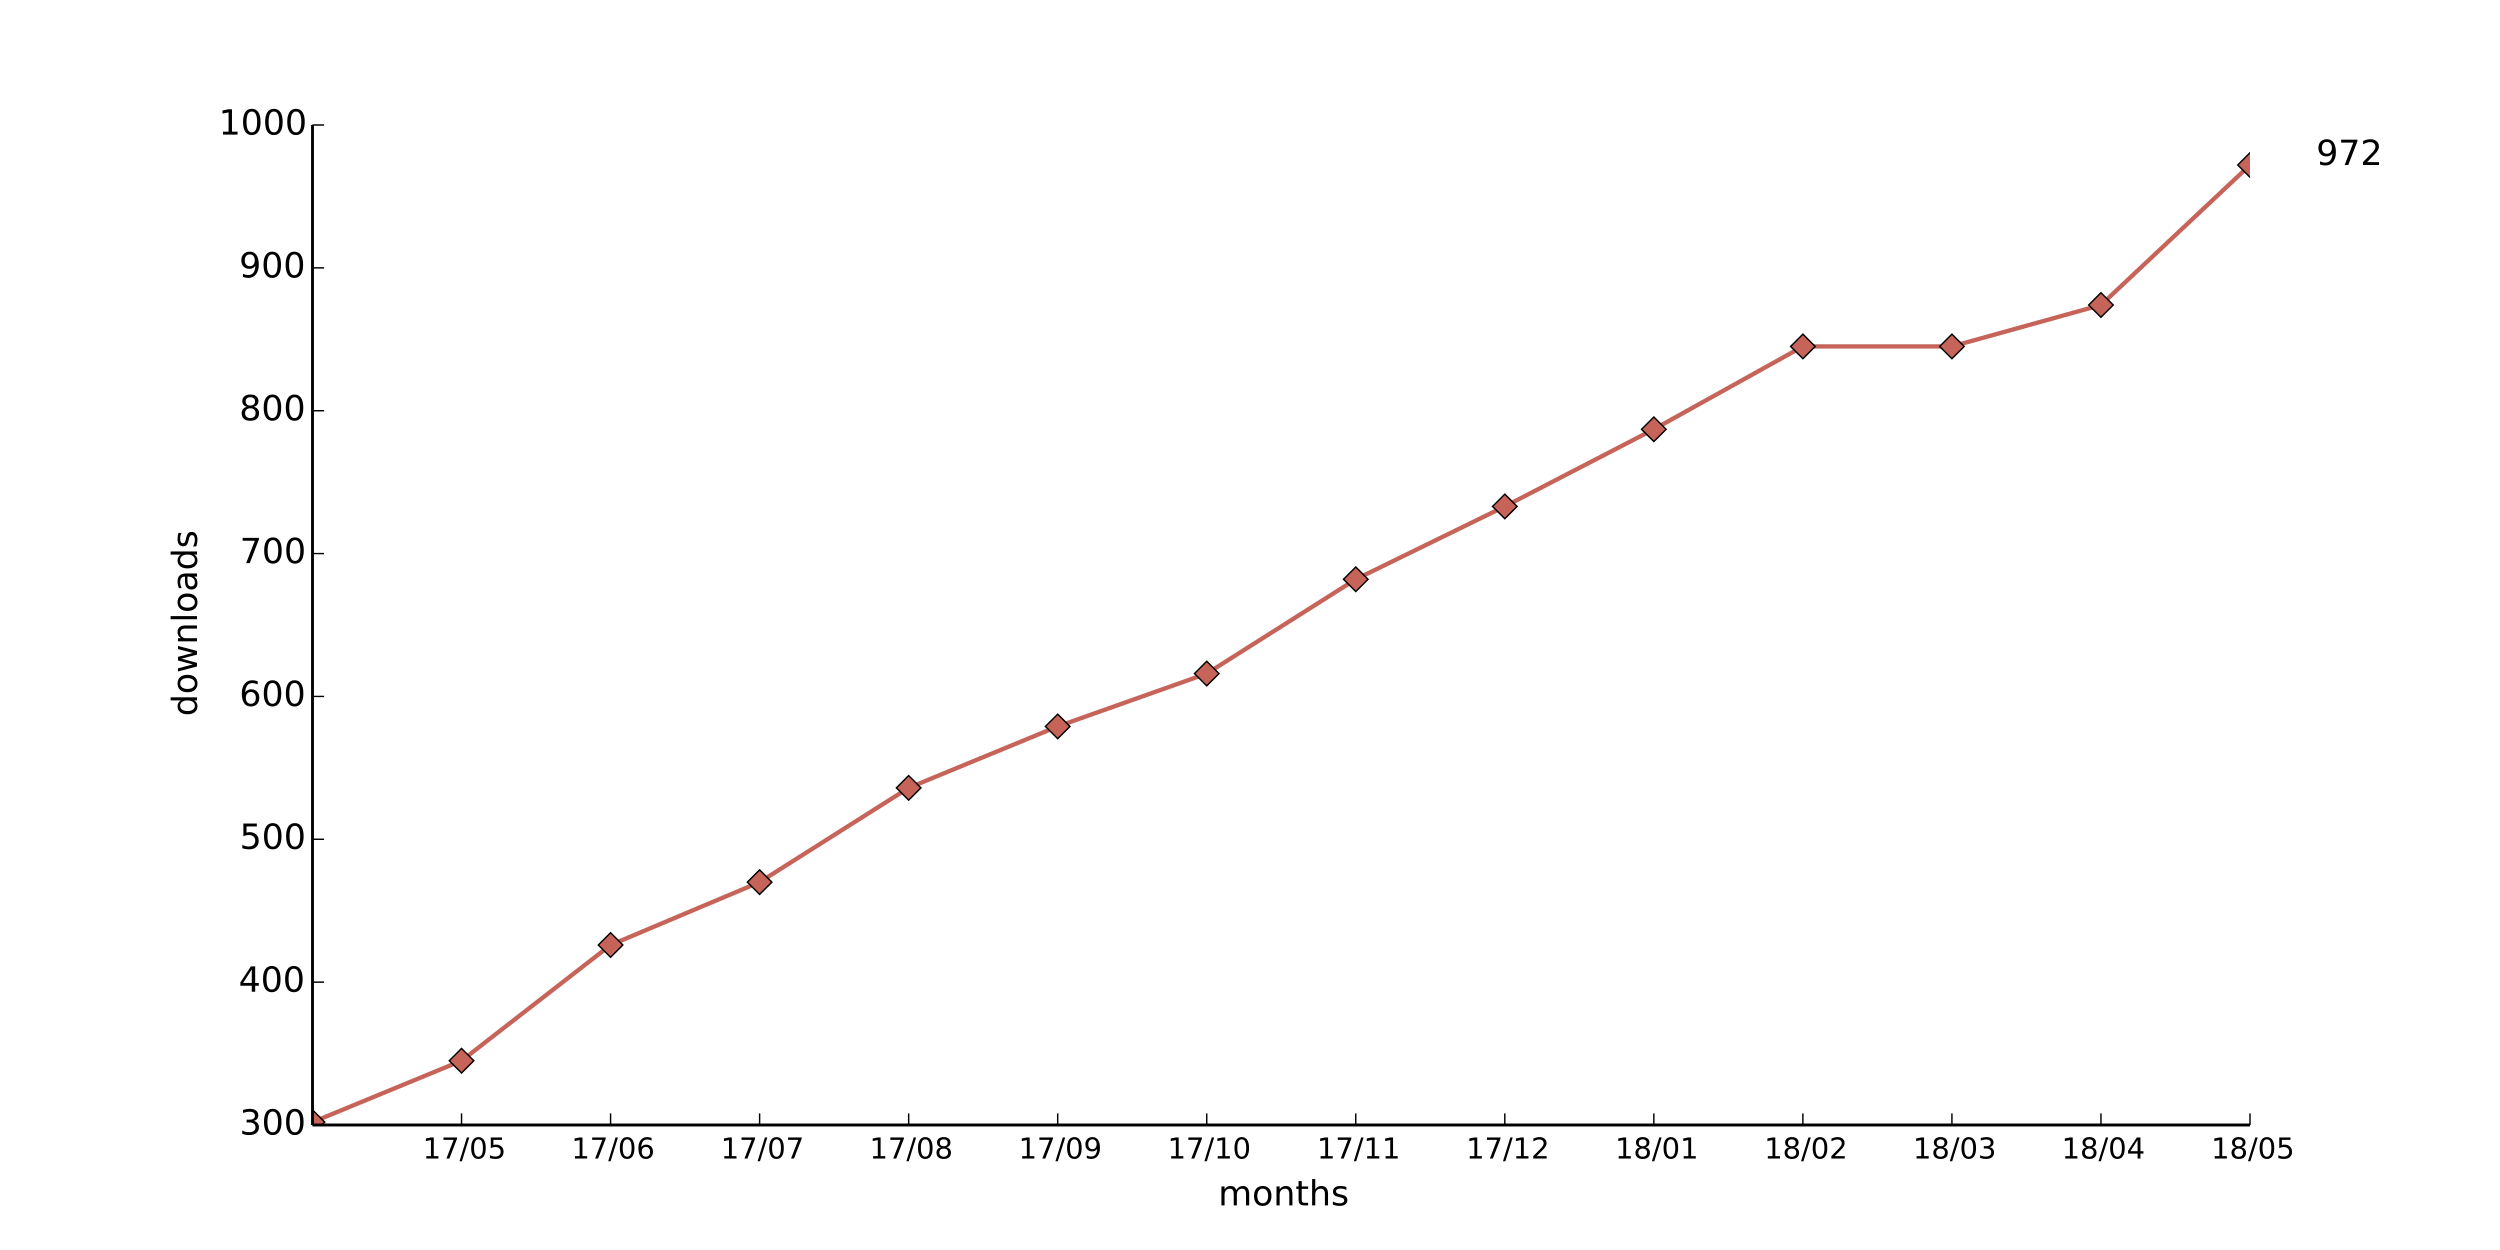
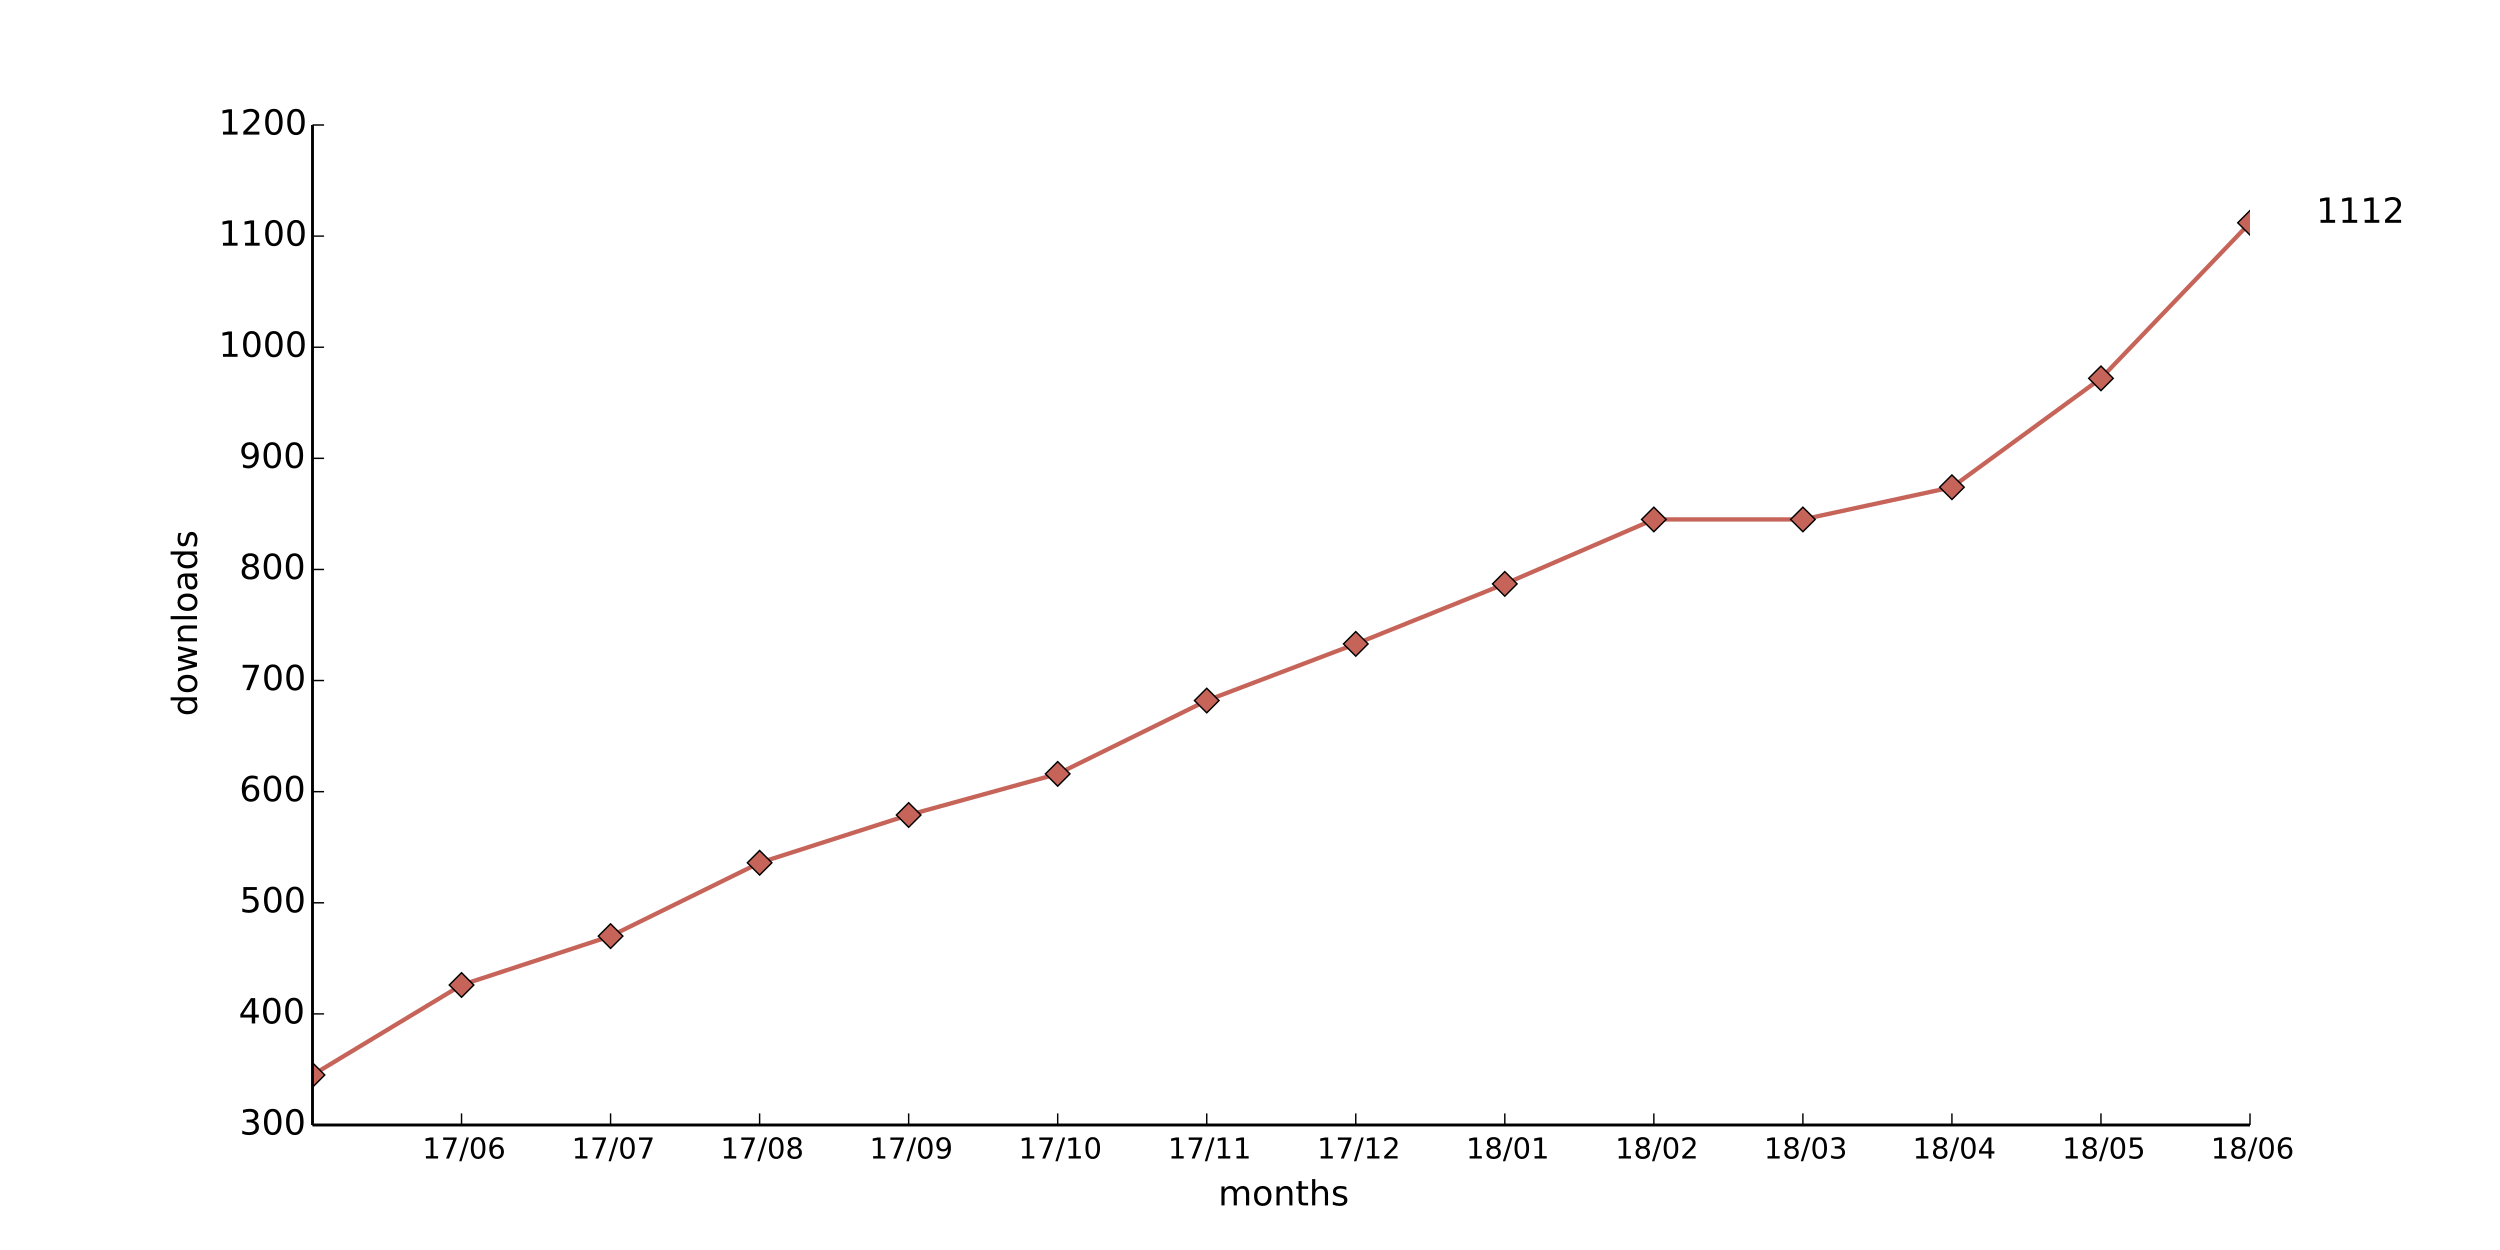
<svg xmlns="http://www.w3.org/2000/svg" xmlns:xlink="http://www.w3.org/1999/xlink" height="432pt" version="1.1" viewBox="0 0 864 432" width="864pt">
  <defs>
    <style type="text/css">
*{stroke-linecap:butt;stroke-linejoin:round;}
  </style>
  </defs>
  <g id="figure_1">
    <g id="patch_1">
      <path d=" M0 432 L864 432 L864 0 L0 0 z " style="fill:#ffffff;" />
    </g>
    <g id="axes_1">
      <g id="patch_2">
        <path d=" M108 388.8 L777.6 388.8 L777.6 43.2 L108 43.2 z " style="fill:#ffffff;" />
      </g>
      <g id="line2d_1">
-         <path clip-path="url(#pad36b945f0)" d=" M108 387.813 L159.508 366.583 L211.015 326.592 L262.523 304.869 L314.031 272.283 L365.538 251.054 L417.046 232.786 L468.554 200.201 L520.062 175.022 L571.569 148.361 L623.077 119.726 L674.585 119.726 L726.092 105.408 L777.6 57.024" style="fill:none;stroke:#c66459;stroke-linecap:square;stroke-width:1.5;" />
+         <path clip-path="url(#pad36b945f0)" d=" M108 371.52 L159.508 340.416 L211.015 323.52 L262.523 298.176 L314.031 281.664 L365.538 267.456 L417.046 242.112 L468.554 222.528 L520.062 201.792 L571.569 179.52 L623.077 179.52 L674.585 168.384 L726.092 130.752 L777.6 76.992" style="fill:none;stroke:#c66459;stroke-linecap:square;stroke-width:1.5;" />
      </g>
      <g id="line2d_2">
        <defs>
          <path d=" M-3.33067e-16 4.243 L4.243 0 L5.55112e-16 -4.243 L-4.243 -8.88178e-16 z " id="mae2eca931e" style="stroke:#000000;stroke-linejoin:miter;stroke-width:0.5;" />
        </defs>
        <g clip-path="url(#pad36b945f0)">
-           <use style="fill:#c66459;stroke:#000000;stroke-linejoin:miter;stroke-width:0.5;" x="108.0" xlink:href="#mae2eca931e" y="387.813" />
-           <use style="fill:#c66459;stroke:#000000;stroke-linejoin:miter;stroke-width:0.5;" x="159.508" xlink:href="#mae2eca931e" y="366.583" />
-           <use style="fill:#c66459;stroke:#000000;stroke-linejoin:miter;stroke-width:0.5;" x="211.015" xlink:href="#mae2eca931e" y="326.592" />
-           <use style="fill:#c66459;stroke:#000000;stroke-linejoin:miter;stroke-width:0.5;" x="262.523" xlink:href="#mae2eca931e" y="304.869" />
-           <use style="fill:#c66459;stroke:#000000;stroke-linejoin:miter;stroke-width:0.5;" x="314.031" xlink:href="#mae2eca931e" y="272.283" />
-           <use style="fill:#c66459;stroke:#000000;stroke-linejoin:miter;stroke-width:0.5;" x="365.538" xlink:href="#mae2eca931e" y="251.054" />
-           <use style="fill:#c66459;stroke:#000000;stroke-linejoin:miter;stroke-width:0.5;" x="417.046" xlink:href="#mae2eca931e" y="232.786" />
-           <use style="fill:#c66459;stroke:#000000;stroke-linejoin:miter;stroke-width:0.5;" x="468.554" xlink:href="#mae2eca931e" y="200.201" />
-           <use style="fill:#c66459;stroke:#000000;stroke-linejoin:miter;stroke-width:0.5;" x="520.062" xlink:href="#mae2eca931e" y="175.022" />
-           <use style="fill:#c66459;stroke:#000000;stroke-linejoin:miter;stroke-width:0.5;" x="571.569" xlink:href="#mae2eca931e" y="148.361" />
-           <use style="fill:#c66459;stroke:#000000;stroke-linejoin:miter;stroke-width:0.5;" x="623.077" xlink:href="#mae2eca931e" y="119.726" />
-           <use style="fill:#c66459;stroke:#000000;stroke-linejoin:miter;stroke-width:0.5;" x="674.585" xlink:href="#mae2eca931e" y="119.726" />
-           <use style="fill:#c66459;stroke:#000000;stroke-linejoin:miter;stroke-width:0.5;" x="726.092" xlink:href="#mae2eca931e" y="105.408" />
-           <use style="fill:#c66459;stroke:#000000;stroke-linejoin:miter;stroke-width:0.5;" x="777.6" xlink:href="#mae2eca931e" y="57.024" />
+           <use style="fill:#c66459;stroke:#000000;stroke-linejoin:miter;stroke-width:0.5;" x="108.0" xlink:href="#mae2eca931e" y="371.52" />
+           <use style="fill:#c66459;stroke:#000000;stroke-linejoin:miter;stroke-width:0.5;" x="159.508" xlink:href="#mae2eca931e" y="340.416" />
+           <use style="fill:#c66459;stroke:#000000;stroke-linejoin:miter;stroke-width:0.5;" x="211.015" xlink:href="#mae2eca931e" y="323.52" />
+           <use style="fill:#c66459;stroke:#000000;stroke-linejoin:miter;stroke-width:0.5;" x="262.523" xlink:href="#mae2eca931e" y="298.176" />
+           <use style="fill:#c66459;stroke:#000000;stroke-linejoin:miter;stroke-width:0.5;" x="314.031" xlink:href="#mae2eca931e" y="281.664" />
+           <use style="fill:#c66459;stroke:#000000;stroke-linejoin:miter;stroke-width:0.5;" x="365.538" xlink:href="#mae2eca931e" y="267.456" />
+           <use style="fill:#c66459;stroke:#000000;stroke-linejoin:miter;stroke-width:0.5;" x="417.046" xlink:href="#mae2eca931e" y="242.112" />
+           <use style="fill:#c66459;stroke:#000000;stroke-linejoin:miter;stroke-width:0.5;" x="468.554" xlink:href="#mae2eca931e" y="222.528" />
+           <use style="fill:#c66459;stroke:#000000;stroke-linejoin:miter;stroke-width:0.5;" x="520.062" xlink:href="#mae2eca931e" y="201.792" />
+           <use style="fill:#c66459;stroke:#000000;stroke-linejoin:miter;stroke-width:0.5;" x="571.569" xlink:href="#mae2eca931e" y="179.52" />
+           <use style="fill:#c66459;stroke:#000000;stroke-linejoin:miter;stroke-width:0.5;" x="623.077" xlink:href="#mae2eca931e" y="179.52" />
+           <use style="fill:#c66459;stroke:#000000;stroke-linejoin:miter;stroke-width:0.5;" x="674.585" xlink:href="#mae2eca931e" y="168.384" />
+           <use style="fill:#c66459;stroke:#000000;stroke-linejoin:miter;stroke-width:0.5;" x="726.092" xlink:href="#mae2eca931e" y="130.752" />
+           <use style="fill:#c66459;stroke:#000000;stroke-linejoin:miter;stroke-width:0.5;" x="777.6" xlink:href="#mae2eca931e" y="76.992" />
        </g>
      </g>
      <g id="matplotlib.axis_1">
        <g id="xtick_1">
          <g id="line2d_3">
            <defs>
              <path d=" M0 0 L0 -4" id="m93b0483c22" style="stroke:#000000;stroke-width:0.5;" />
            </defs>
            <g>
              <use style="stroke:#000000;stroke-width:0.5;" x="159.508" xlink:href="#m93b0483c22" y="388.8" />
            </g>
          </g>
          <g id="text_1">
            <defs>
              <path d=" M12.406 8.297 L28.516 8.297 L28.516 63.922 L10.984 60.406 L10.984 69.391 L28.422 72.906 L38.281 72.906 L38.281 8.297 L54.391 8.297 L54.391 0 L12.406 0 z " id="DejaVuSans-31" />
              <path d=" M31.781 66.406 Q24.172 66.406 20.328 58.906 Q16.5 51.422 16.5 36.375 Q16.5 21.391 20.328 13.891 Q24.172 6.391 31.781 6.391 Q39.453 6.391 43.281 13.891 Q47.125 21.391 47.125 36.375 Q47.125 51.422 43.281 58.906 Q39.453 66.406 31.781 66.406 M31.781 74.219 Q44.047 74.219 50.516 64.516 Q56.984 54.828 56.984 36.375 Q56.984 17.969 50.516 8.266 Q44.047 -1.422 31.781 -1.422 Q19.531 -1.422 13.062 8.266 Q6.594 17.969 6.594 36.375 Q6.594 54.828 13.062 64.516 Q19.531 74.219 31.781 74.219" id="DejaVuSans-30" />
-               <path d=" M10.797 72.906 L49.516 72.906 L49.516 64.594 L19.828 64.594 L19.828 46.734 Q21.969 47.469 24.109 47.828 Q26.266 48.188 28.422 48.188 Q40.625 48.188 47.75 41.5 Q54.891 34.812 54.891 23.391 Q54.891 11.625 47.562 5.094 Q40.234 -1.422 26.906 -1.422 Q22.312 -1.422 17.547 -0.641 Q12.797 0.141 7.719 1.703 L7.719 11.625 Q12.109 9.234 16.797 8.062 Q21.484 6.891 26.703 6.891 Q35.156 6.891 40.078 11.328 Q45.016 15.766 45.016 23.391 Q45.016 31 40.078 35.438 Q35.156 39.891 26.703 39.891 Q22.75 39.891 18.812 39.016 Q14.891 38.141 10.797 36.281 z " id="DejaVuSans-35" />
              <path d=" M25.391 72.906 L33.688 72.906 L8.297 -9.281 L0 -9.281 z " id="DejaVuSans-2f" />
              <path d=" M8.203 72.906 L55.078 72.906 L55.078 68.703 L28.609 0 L18.312 0 L43.219 64.594 L8.203 64.594 z " id="DejaVuSans-37" />
-             </defs>
-             <g transform="translate(146.0843 400.3984)scale(0.1 -0.1)">
-               <use xlink:href="#DejaVuSans-31" />
-               <use x="63.623" xlink:href="#DejaVuSans-37" />
-               <use x="127.246" xlink:href="#DejaVuSans-2f" />
-               <use x="160.938" xlink:href="#DejaVuSans-30" />
-               <use x="224.561" xlink:href="#DejaVuSans-35" />
+               <path d=" M33.016 40.375 Q26.375 40.375 22.484 35.828 Q18.609 31.297 18.609 23.391 Q18.609 15.531 22.484 10.953 Q26.375 6.391 33.016 6.391 Q39.656 6.391 43.531 10.953 Q47.406 15.531 47.406 23.391 Q47.406 31.297 43.531 35.828 Q39.656 40.375 33.016 40.375 M52.594 71.297 L52.594 62.312 Q48.875 64.062 45.094 64.984 Q41.312 65.922 37.594 65.922 Q27.828 65.922 22.672 59.328 Q17.531 52.734 16.797 39.406 Q19.672 43.656 24.016 45.922 Q28.375 48.188 33.594 48.188 Q44.578 48.188 50.953 41.516 Q57.328 34.859 57.328 23.391 Q57.328 12.156 50.688 5.359 Q44.047 -1.422 33.016 -1.422 Q20.359 -1.422 13.672 8.266 Q6.984 17.969 6.984 36.375 Q6.984 53.656 15.188 63.938 Q23.391 74.219 37.203 74.219 Q40.922 74.219 44.703 73.484 Q48.484 72.75 52.594 71.297" id="DejaVuSans-36" />
+             </defs>
+             <g transform="translate(145.9624 400.3984)scale(0.1 -0.1)">
+               <use xlink:href="#DejaVuSans-31" />
+               <use x="63.623" xlink:href="#DejaVuSans-37" />
+               <use x="127.246" xlink:href="#DejaVuSans-2f" />
+               <use x="160.938" xlink:href="#DejaVuSans-30" />
+               <use x="224.561" xlink:href="#DejaVuSans-36" />
            </g>
          </g>
        </g>
        <g id="xtick_2">
          <g id="line2d_4">
            <g>
              <use style="stroke:#000000;stroke-width:0.5;" x="211.015" xlink:href="#m93b0483c22" y="388.8" />
            </g>
          </g>
          <g id="text_2">
-             <defs>
-               <path d=" M33.016 40.375 Q26.375 40.375 22.484 35.828 Q18.609 31.297 18.609 23.391 Q18.609 15.531 22.484 10.953 Q26.375 6.391 33.016 6.391 Q39.656 6.391 43.531 10.953 Q47.406 15.531 47.406 23.391 Q47.406 31.297 43.531 35.828 Q39.656 40.375 33.016 40.375 M52.594 71.297 L52.594 62.312 Q48.875 64.062 45.094 64.984 Q41.312 65.922 37.594 65.922 Q27.828 65.922 22.672 59.328 Q17.531 52.734 16.797 39.406 Q19.672 43.656 24.016 45.922 Q28.375 48.188 33.594 48.188 Q44.578 48.188 50.953 41.516 Q57.328 34.859 57.328 23.391 Q57.328 12.156 50.688 5.359 Q44.047 -1.422 33.016 -1.422 Q20.359 -1.422 13.672 8.266 Q6.984 17.969 6.984 36.375 Q6.984 53.656 15.188 63.938 Q23.391 74.219 37.203 74.219 Q40.922 74.219 44.703 73.484 Q48.484 72.75 52.594 71.297" id="DejaVuSans-36" />
-             </defs>
-             <g transform="translate(197.4701 400.3984)scale(0.1 -0.1)">
-               <use xlink:href="#DejaVuSans-31" />
-               <use x="63.623" xlink:href="#DejaVuSans-37" />
-               <use x="127.246" xlink:href="#DejaVuSans-2f" />
-               <use x="160.938" xlink:href="#DejaVuSans-30" />
-               <use x="224.561" xlink:href="#DejaVuSans-36" />
+             <g transform="translate(197.5826 400.3984)scale(0.1 -0.1)">
+               <use xlink:href="#DejaVuSans-31" />
+               <use x="63.623" xlink:href="#DejaVuSans-37" />
+               <use x="127.246" xlink:href="#DejaVuSans-2f" />
+               <use x="160.938" xlink:href="#DejaVuSans-30" />
+               <use x="224.561" xlink:href="#DejaVuSans-37" />
            </g>
          </g>
        </g>
        <g id="xtick_3">
          <g id="line2d_5">
            <g>
              <use style="stroke:#000000;stroke-width:0.5;" x="262.523" xlink:href="#m93b0483c22" y="388.8" />
            </g>
          </g>
          <g id="text_3">
-             <g transform="translate(249.0903 400.3984)scale(0.1 -0.1)">
-               <use xlink:href="#DejaVuSans-31" />
-               <use x="63.623" xlink:href="#DejaVuSans-37" />
-               <use x="127.246" xlink:href="#DejaVuSans-2f" />
-               <use x="160.938" xlink:href="#DejaVuSans-30" />
-               <use x="224.561" xlink:href="#DejaVuSans-37" />
+             <defs>
+               <path d=" M31.781 34.625 Q24.75 34.625 20.719 30.859 Q16.703 27.094 16.703 20.516 Q16.703 13.922 20.719 10.156 Q24.75 6.391 31.781 6.391 Q38.812 6.391 42.859 10.172 Q46.922 13.969 46.922 20.516 Q46.922 27.094 42.891 30.859 Q38.875 34.625 31.781 34.625 M21.922 38.812 Q15.578 40.375 12.031 44.719 Q8.5 49.078 8.5 55.328 Q8.5 64.062 14.719 69.141 Q20.953 74.219 31.781 74.219 Q42.672 74.219 48.875 69.141 Q55.078 64.062 55.078 55.328 Q55.078 49.078 51.531 44.719 Q48 40.375 41.703 38.812 Q48.828 37.156 52.797 32.312 Q56.781 27.484 56.781 20.516 Q56.781 9.906 50.312 4.234 Q43.844 -1.422 31.781 -1.422 Q19.734 -1.422 13.25 4.234 Q6.781 9.906 6.781 20.516 Q6.781 27.484 10.781 32.312 Q14.797 37.156 21.922 38.812 M18.312 54.391 Q18.312 48.734 21.844 45.562 Q25.391 42.391 31.781 42.391 Q38.141 42.391 41.719 45.562 Q45.312 48.734 45.312 54.391 Q45.312 60.062 41.719 63.234 Q38.141 66.406 31.781 66.406 Q25.391 66.406 21.844 63.234 Q18.312 60.062 18.312 54.391" id="DejaVuSans-38" />
+             </defs>
+             <g transform="translate(249.0051 400.3984)scale(0.1 -0.1)">
+               <use xlink:href="#DejaVuSans-31" />
+               <use x="63.623" xlink:href="#DejaVuSans-37" />
+               <use x="127.246" xlink:href="#DejaVuSans-2f" />
+               <use x="160.938" xlink:href="#DejaVuSans-30" />
+               <use x="224.561" xlink:href="#DejaVuSans-38" />
            </g>
          </g>
        </g>
        <g id="xtick_4">
          <g id="line2d_6">
            <g>
              <use style="stroke:#000000;stroke-width:0.5;" x="314.031" xlink:href="#m93b0483c22" y="388.8" />
            </g>
          </g>
          <g id="text_4">
            <defs>
-               <path d=" M31.781 34.625 Q24.75 34.625 20.719 30.859 Q16.703 27.094 16.703 20.516 Q16.703 13.922 20.719 10.156 Q24.75 6.391 31.781 6.391 Q38.812 6.391 42.859 10.172 Q46.922 13.969 46.922 20.516 Q46.922 27.094 42.891 30.859 Q38.875 34.625 31.781 34.625 M21.922 38.812 Q15.578 40.375 12.031 44.719 Q8.5 49.078 8.5 55.328 Q8.5 64.062 14.719 69.141 Q20.953 74.219 31.781 74.219 Q42.672 74.219 48.875 69.141 Q55.078 64.062 55.078 55.328 Q55.078 49.078 51.531 44.719 Q48 40.375 41.703 38.812 Q48.828 37.156 52.797 32.312 Q56.781 27.484 56.781 20.516 Q56.781 9.906 50.312 4.234 Q43.844 -1.422 31.781 -1.422 Q19.734 -1.422 13.25 4.234 Q6.781 9.906 6.781 20.516 Q6.781 27.484 10.781 32.312 Q14.797 37.156 21.922 38.812 M18.312 54.391 Q18.312 48.734 21.844 45.562 Q25.391 42.391 31.781 42.391 Q38.141 42.391 41.719 45.562 Q45.312 48.734 45.312 54.391 Q45.312 60.062 41.719 63.234 Q38.141 66.406 31.781 66.406 Q25.391 66.406 21.844 63.234 Q18.312 60.062 18.312 54.391" id="DejaVuSans-38" />
-             </defs>
-             <g transform="translate(300.5128 400.3984)scale(0.1 -0.1)">
-               <use xlink:href="#DejaVuSans-31" />
-               <use x="63.623" xlink:href="#DejaVuSans-37" />
-               <use x="127.246" xlink:href="#DejaVuSans-2f" />
-               <use x="160.938" xlink:href="#DejaVuSans-30" />
-               <use x="224.561" xlink:href="#DejaVuSans-38" />
+               <path d=" M10.984 1.516 L10.984 10.5 Q14.703 8.734 18.5 7.812 Q22.312 6.891 25.984 6.891 Q35.75 6.891 40.891 13.453 Q46.047 20.016 46.781 33.406 Q43.953 29.203 39.594 26.953 Q35.25 24.703 29.984 24.703 Q19.047 24.703 12.672 31.312 Q6.297 37.938 6.297 49.422 Q6.297 60.641 12.938 67.422 Q19.578 74.219 30.609 74.219 Q43.266 74.219 49.922 64.516 Q56.594 54.828 56.594 36.375 Q56.594 19.141 48.406 8.859 Q40.234 -1.422 26.422 -1.422 Q22.703 -1.422 18.891 -0.688 Q15.094 0.047 10.984 1.516 M30.609 32.422 Q37.25 32.422 41.125 36.953 Q45.016 41.5 45.016 49.422 Q45.016 57.281 41.125 61.844 Q37.25 66.406 30.609 66.406 Q23.969 66.406 20.094 61.844 Q16.219 57.281 16.219 49.422 Q16.219 41.5 20.094 36.953 Q23.969 32.422 30.609 32.422" id="DejaVuSans-39" />
+             </defs>
+             <g transform="translate(300.5222 400.3984)scale(0.1 -0.1)">
+               <use xlink:href="#DejaVuSans-31" />
+               <use x="63.623" xlink:href="#DejaVuSans-37" />
+               <use x="127.246" xlink:href="#DejaVuSans-2f" />
+               <use x="160.938" xlink:href="#DejaVuSans-30" />
+               <use x="224.561" xlink:href="#DejaVuSans-39" />
            </g>
          </g>
        </g>
        <g id="xtick_5">
          <g id="line2d_7">
            <g>
              <use style="stroke:#000000;stroke-width:0.5;" x="365.538" xlink:href="#m93b0483c22" y="388.8" />
            </g>
          </g>
          <g id="text_5">
-             <defs>
-               <path d=" M10.984 1.516 L10.984 10.5 Q14.703 8.734 18.5 7.812 Q22.312 6.891 25.984 6.891 Q35.75 6.891 40.891 13.453 Q46.047 20.016 46.781 33.406 Q43.953 29.203 39.594 26.953 Q35.25 24.703 29.984 24.703 Q19.047 24.703 12.672 31.312 Q6.297 37.938 6.297 49.422 Q6.297 60.641 12.938 67.422 Q19.578 74.219 30.609 74.219 Q43.266 74.219 49.922 64.516 Q56.594 54.828 56.594 36.375 Q56.594 19.141 48.406 8.859 Q40.234 -1.422 26.422 -1.422 Q22.703 -1.422 18.891 -0.688 Q15.094 0.047 10.984 1.516 M30.609 32.422 Q37.25 32.422 41.125 36.953 Q45.016 41.5 45.016 49.422 Q45.016 57.281 41.125 61.844 Q37.25 66.406 30.609 66.406 Q23.969 66.406 20.094 61.844 Q16.219 57.281 16.219 49.422 Q16.219 41.5 20.094 36.953 Q23.969 32.422 30.609 32.422" id="DejaVuSans-39" />
-             </defs>
-             <g transform="translate(352.0299 400.3984)scale(0.1 -0.1)">
-               <use xlink:href="#DejaVuSans-31" />
-               <use x="63.623" xlink:href="#DejaVuSans-37" />
-               <use x="127.246" xlink:href="#DejaVuSans-2f" />
-               <use x="160.938" xlink:href="#DejaVuSans-30" />
-               <use x="224.561" xlink:href="#DejaVuSans-39" />
+             <g transform="translate(352.0103 400.3984)scale(0.1 -0.1)">
+               <use xlink:href="#DejaVuSans-31" />
+               <use x="63.623" xlink:href="#DejaVuSans-37" />
+               <use x="127.246" xlink:href="#DejaVuSans-2f" />
+               <use x="160.938" xlink:href="#DejaVuSans-31" />
+               <use x="224.561" xlink:href="#DejaVuSans-30" />
            </g>
          </g>
        </g>
        <g id="xtick_6">
          <g id="line2d_8">
            <g>
              <use style="stroke:#000000;stroke-width:0.5;" x="417.046" xlink:href="#m93b0483c22" y="388.8" />
            </g>
          </g>
          <g id="text_6">
-             <g transform="translate(403.518 400.3984)scale(0.1 -0.1)">
+             <g transform="translate(403.6477 400.3984)scale(0.1 -0.1)">
              <use xlink:href="#DejaVuSans-31" />
              <use x="63.623" xlink:href="#DejaVuSans-37" />
              <use x="127.246" xlink:href="#DejaVuSans-2f" />
              <use x="160.938" xlink:href="#DejaVuSans-31" />
-               <use x="224.561" xlink:href="#DejaVuSans-30" />
+               <use x="224.561" xlink:href="#DejaVuSans-31" />
            </g>
          </g>
        </g>
        <g id="xtick_7">
          <g id="line2d_9">
            <g>
              <use style="stroke:#000000;stroke-width:0.5;" x="468.554" xlink:href="#m93b0483c22" y="388.8" />
            </g>
          </g>
          <g id="text_7">
-             <g transform="translate(455.1554 400.3984)scale(0.1 -0.1)">
+             <defs>
+               <path d=" M19.188 8.297 L53.609 8.297 L53.609 0 L7.328 0 L7.328 8.297 Q12.938 14.109 22.625 23.891 Q32.328 33.688 34.812 36.531 Q39.547 41.844 41.422 45.531 Q43.312 49.219 43.312 52.781 Q43.312 58.594 39.234 62.25 Q35.156 65.922 28.609 65.922 Q23.969 65.922 18.812 64.312 Q13.672 62.703 7.812 59.422 L7.812 69.391 Q13.766 71.781 18.938 73 Q24.125 74.219 28.422 74.219 Q39.75 74.219 46.484 68.547 Q53.219 62.891 53.219 53.422 Q53.219 48.922 51.531 44.891 Q49.859 40.875 45.406 35.406 Q44.188 33.984 37.641 27.219 Q31.109 20.453 19.188 8.297" id="DejaVuSans-32" />
+             </defs>
+             <g transform="translate(455.1945 400.3984)scale(0.1 -0.1)">
              <use xlink:href="#DejaVuSans-31" />
              <use x="63.623" xlink:href="#DejaVuSans-37" />
              <use x="127.246" xlink:href="#DejaVuSans-2f" />
              <use x="160.938" xlink:href="#DejaVuSans-31" />
-               <use x="224.561" xlink:href="#DejaVuSans-31" />
+               <use x="224.561" xlink:href="#DejaVuSans-32" />
            </g>
          </g>
        </g>
        <g id="xtick_8">
          <g id="line2d_10">
            <g>
              <use style="stroke:#000000;stroke-width:0.5;" x="520.062" xlink:href="#m93b0483c22" y="388.8" />
            </g>
          </g>
          <g id="text_8">
-             <defs>
-               <path d=" M19.188 8.297 L53.609 8.297 L53.609 0 L7.328 0 L7.328 8.297 Q12.938 14.109 22.625 23.891 Q32.328 33.688 34.812 36.531 Q39.547 41.844 41.422 45.531 Q43.312 49.219 43.312 52.781 Q43.312 58.594 39.234 62.25 Q35.156 65.922 28.609 65.922 Q23.969 65.922 18.812 64.312 Q13.672 62.703 7.812 59.422 L7.812 69.391 Q13.766 71.781 18.938 73 Q24.125 74.219 28.422 74.219 Q39.75 74.219 46.484 68.547 Q53.219 62.891 53.219 53.422 Q53.219 48.922 51.531 44.891 Q49.859 40.875 45.406 35.406 Q44.188 33.984 37.641 27.219 Q31.109 20.453 19.188 8.297" id="DejaVuSans-32" />
-             </defs>
-             <g transform="translate(506.7022 400.3984)scale(0.1 -0.1)">
-               <use xlink:href="#DejaVuSans-31" />
-               <use x="63.623" xlink:href="#DejaVuSans-37" />
-               <use x="127.246" xlink:href="#DejaVuSans-2f" />
-               <use x="160.938" xlink:href="#DejaVuSans-31" />
-               <use x="224.561" xlink:href="#DejaVuSans-32" />
+             <g transform="translate(506.6631 400.3984)scale(0.1 -0.1)">
+               <use xlink:href="#DejaVuSans-31" />
+               <use x="63.623" xlink:href="#DejaVuSans-38" />
+               <use x="127.246" xlink:href="#DejaVuSans-2f" />
+               <use x="160.938" xlink:href="#DejaVuSans-30" />
+               <use x="224.561" xlink:href="#DejaVuSans-31" />
            </g>
          </g>
        </g>
        <g id="xtick_9">
          <g id="line2d_11">
            <g>
              <use style="stroke:#000000;stroke-width:0.5;" x="571.569" xlink:href="#m93b0483c22" y="388.8" />
            </g>
          </g>
          <g id="text_9">
-             <g transform="translate(558.1708 400.3984)scale(0.1 -0.1)">
-               <use xlink:href="#DejaVuSans-31" />
-               <use x="63.623" xlink:href="#DejaVuSans-38" />
-               <use x="127.246" xlink:href="#DejaVuSans-2f" />
-               <use x="160.938" xlink:href="#DejaVuSans-30" />
-               <use x="224.561" xlink:href="#DejaVuSans-31" />
+             <g transform="translate(558.2099 400.3984)scale(0.1 -0.1)">
+               <use xlink:href="#DejaVuSans-31" />
+               <use x="63.623" xlink:href="#DejaVuSans-38" />
+               <use x="127.246" xlink:href="#DejaVuSans-2f" />
+               <use x="160.938" xlink:href="#DejaVuSans-30" />
+               <use x="224.561" xlink:href="#DejaVuSans-32" />
            </g>
          </g>
        </g>
        <g id="xtick_10">
          <g id="line2d_12">
            <g>
              <use style="stroke:#000000;stroke-width:0.5;" x="623.077" xlink:href="#m93b0483c22" y="388.8" />
            </g>
          </g>
          <g id="text_10">
-             <g transform="translate(609.7175 400.3984)scale(0.1 -0.1)">
-               <use xlink:href="#DejaVuSans-31" />
-               <use x="63.623" xlink:href="#DejaVuSans-38" />
-               <use x="127.246" xlink:href="#DejaVuSans-2f" />
-               <use x="160.938" xlink:href="#DejaVuSans-30" />
-               <use x="224.561" xlink:href="#DejaVuSans-32" />
+             <defs>
+               <path d=" M40.578 39.312 Q47.656 37.797 51.625 33 Q55.609 28.219 55.609 21.188 Q55.609 10.406 48.188 4.484 Q40.766 -1.422 27.094 -1.422 Q22.516 -1.422 17.656 -0.516 Q12.797 0.391 7.625 2.203 L7.625 11.719 Q11.719 9.328 16.594 8.109 Q21.484 6.891 26.812 6.891 Q36.078 6.891 40.938 10.547 Q45.797 14.203 45.797 21.188 Q45.797 27.641 41.281 31.266 Q36.766 34.906 28.719 34.906 L20.219 34.906 L20.219 43.016 L29.109 43.016 Q36.375 43.016 40.234 45.922 Q44.094 48.828 44.094 54.297 Q44.094 59.906 40.109 62.906 Q36.141 65.922 28.719 65.922 Q24.656 65.922 20.016 65.031 Q15.375 64.156 9.812 62.312 L9.812 71.094 Q15.438 72.656 20.344 73.438 Q25.25 74.219 29.594 74.219 Q40.828 74.219 47.359 69.109 Q53.906 64.016 53.906 55.328 Q53.906 49.266 50.438 45.094 Q46.969 40.922 40.578 39.312" id="DejaVuSans-33" />
+             </defs>
+             <g transform="translate(609.6175 400.3984)scale(0.1 -0.1)">
+               <use xlink:href="#DejaVuSans-31" />
+               <use x="63.623" xlink:href="#DejaVuSans-38" />
+               <use x="127.246" xlink:href="#DejaVuSans-2f" />
+               <use x="160.938" xlink:href="#DejaVuSans-30" />
+               <use x="224.561" xlink:href="#DejaVuSans-33" />
            </g>
          </g>
        </g>
        <g id="xtick_11">
          <g id="line2d_13">
            <g>
              <use style="stroke:#000000;stroke-width:0.5;" x="674.585" xlink:href="#m93b0483c22" y="388.8" />
            </g>
          </g>
          <g id="text_11">
            <defs>
-               <path d=" M40.578 39.312 Q47.656 37.797 51.625 33 Q55.609 28.219 55.609 21.188 Q55.609 10.406 48.188 4.484 Q40.766 -1.422 27.094 -1.422 Q22.516 -1.422 17.656 -0.516 Q12.797 0.391 7.625 2.203 L7.625 11.719 Q11.719 9.328 16.594 8.109 Q21.484 6.891 26.812 6.891 Q36.078 6.891 40.938 10.547 Q45.797 14.203 45.797 21.188 Q45.797 27.641 41.281 31.266 Q36.766 34.906 28.719 34.906 L20.219 34.906 L20.219 43.016 L29.109 43.016 Q36.375 43.016 40.234 45.922 Q44.094 48.828 44.094 54.297 Q44.094 59.906 40.109 62.906 Q36.141 65.922 28.719 65.922 Q24.656 65.922 20.016 65.031 Q15.375 64.156 9.812 62.312 L9.812 71.094 Q15.438 72.656 20.344 73.438 Q25.25 74.219 29.594 74.219 Q40.828 74.219 47.359 69.109 Q53.906 64.016 53.906 55.328 Q53.906 49.266 50.438 45.094 Q46.969 40.922 40.578 39.312" id="DejaVuSans-33" />
-             </defs>
-             <g transform="translate(661.1252 400.3984)scale(0.1 -0.1)">
-               <use xlink:href="#DejaVuSans-31" />
-               <use x="63.623" xlink:href="#DejaVuSans-38" />
-               <use x="127.246" xlink:href="#DejaVuSans-2f" />
-               <use x="160.938" xlink:href="#DejaVuSans-30" />
-               <use x="224.561" xlink:href="#DejaVuSans-33" />
+               <path d=" M37.797 64.312 L12.891 25.391 L37.797 25.391 z  M35.203 72.906 L47.609 72.906 L47.609 25.391 L58.016 25.391 L58.016 17.188 L47.609 17.188 L47.609 0 L37.797 0 L37.797 17.188 L4.891 17.188 L4.891 26.703 z " id="DejaVuSans-34" />
+             </defs>
+             <g transform="translate(661.0049 400.3984)scale(0.1 -0.1)">
+               <use xlink:href="#DejaVuSans-31" />
+               <use x="63.623" xlink:href="#DejaVuSans-38" />
+               <use x="127.246" xlink:href="#DejaVuSans-2f" />
+               <use x="160.938" xlink:href="#DejaVuSans-30" />
+               <use x="224.561" xlink:href="#DejaVuSans-34" />
            </g>
          </g>
        </g>
        <g id="xtick_12">
          <g id="line2d_14">
            <g>
              <use style="stroke:#000000;stroke-width:0.5;" x="726.092" xlink:href="#m93b0483c22" y="388.8" />
            </g>
          </g>
          <g id="text_12">
            <defs>
-               <path d=" M37.797 64.312 L12.891 25.391 L37.797 25.391 z  M35.203 72.906 L47.609 72.906 L47.609 25.391 L58.016 25.391 L58.016 17.188 L47.609 17.188 L47.609 0 L37.797 0 L37.797 17.188 L4.891 17.188 L4.891 26.703 z " id="DejaVuSans-34" />
-             </defs>
-             <g transform="translate(712.5126 400.3984)scale(0.1 -0.1)">
-               <use xlink:href="#DejaVuSans-31" />
-               <use x="63.623" xlink:href="#DejaVuSans-38" />
-               <use x="127.246" xlink:href="#DejaVuSans-2f" />
-               <use x="160.938" xlink:href="#DejaVuSans-30" />
-               <use x="224.561" xlink:href="#DejaVuSans-34" />
+               <path d=" M10.797 72.906 L49.516 72.906 L49.516 64.594 L19.828 64.594 L19.828 46.734 Q21.969 47.469 24.109 47.828 Q26.266 48.188 28.422 48.188 Q40.625 48.188 47.75 41.5 Q54.891 34.812 54.891 23.391 Q54.891 11.625 47.562 5.094 Q40.234 -1.422 26.906 -1.422 Q22.312 -1.422 17.547 -0.641 Q12.797 0.141 7.719 1.703 L7.719 11.625 Q12.109 9.234 16.797 8.062 Q21.484 6.891 26.703 6.891 Q35.156 6.891 40.078 11.328 Q45.016 15.766 45.016 23.391 Q45.016 31 40.078 35.438 Q35.156 39.891 26.703 39.891 Q22.75 39.891 18.812 39.016 Q14.891 38.141 10.797 36.281 z " id="DejaVuSans-35" />
+             </defs>
+             <g transform="translate(712.6689 400.3984)scale(0.1 -0.1)">
+               <use xlink:href="#DejaVuSans-31" />
+               <use x="63.623" xlink:href="#DejaVuSans-38" />
+               <use x="127.246" xlink:href="#DejaVuSans-2f" />
+               <use x="160.938" xlink:href="#DejaVuSans-30" />
+               <use x="224.561" xlink:href="#DejaVuSans-35" />
            </g>
          </g>
        </g>
        <g id="xtick_13">
          <g id="line2d_15">
            <g>
              <use style="stroke:#000000;stroke-width:0.5;" x="777.6" xlink:href="#m93b0483c22" y="388.8" />
            </g>
          </g>
          <g id="text_13">
-             <g transform="translate(764.1766 400.3984)scale(0.1 -0.1)">
-               <use xlink:href="#DejaVuSans-31" />
-               <use x="63.623" xlink:href="#DejaVuSans-38" />
-               <use x="127.246" xlink:href="#DejaVuSans-2f" />
-               <use x="160.938" xlink:href="#DejaVuSans-30" />
-               <use x="224.561" xlink:href="#DejaVuSans-35" />
+             <g transform="translate(764.0547 400.3984)scale(0.1 -0.1)">
+               <use xlink:href="#DejaVuSans-31" />
+               <use x="63.623" xlink:href="#DejaVuSans-38" />
+               <use x="127.246" xlink:href="#DejaVuSans-2f" />
+               <use x="160.938" xlink:href="#DejaVuSans-30" />
+               <use x="224.561" xlink:href="#DejaVuSans-36" />
            </g>
          </g>
        </g>
        <g id="text_14">
          <defs>
            <path d=" M30.609 48.391 Q23.391 48.391 19.188 42.75 Q14.984 37.109 14.984 27.297 Q14.984 17.484 19.156 11.844 Q23.344 6.203 30.609 6.203 Q37.797 6.203 41.984 11.859 Q46.188 17.531 46.188 27.297 Q46.188 37.016 41.984 42.703 Q37.797 48.391 30.609 48.391 M30.609 56 Q42.328 56 49.016 48.375 Q55.719 40.766 55.719 27.297 Q55.719 13.875 49.016 6.219 Q42.328 -1.422 30.609 -1.422 Q18.844 -1.422 12.172 6.219 Q5.516 13.875 5.516 27.297 Q5.516 40.766 12.172 48.375 Q18.844 56 30.609 56" id="DejaVuSans-6f" />
            <path d=" M52 44.188 Q55.375 50.25 60.062 53.125 Q64.75 56 71.094 56 Q79.641 56 84.281 50.016 Q88.922 44.047 88.922 33.016 L88.922 0 L79.891 0 L79.891 32.719 Q79.891 40.578 77.094 44.375 Q74.312 48.188 68.609 48.188 Q61.625 48.188 57.562 43.547 Q53.516 38.922 53.516 30.906 L53.516 0 L44.484 0 L44.484 32.719 Q44.484 40.625 41.703 44.406 Q38.922 48.188 33.109 48.188 Q26.219 48.188 22.156 43.531 Q18.109 38.875 18.109 30.906 L18.109 0 L9.078 0 L9.078 54.688 L18.109 54.688 L18.109 46.188 Q21.188 51.219 25.484 53.609 Q29.781 56 35.688 56 Q41.656 56 45.828 52.969 Q50 49.953 52 44.188" id="DejaVuSans-6d" />
            <path d=" M54.891 33.016 L54.891 0 L45.906 0 L45.906 32.719 Q45.906 40.484 42.875 44.328 Q39.844 48.188 33.797 48.188 Q26.516 48.188 22.312 43.547 Q18.109 38.922 18.109 30.906 L18.109 0 L9.078 0 L9.078 54.688 L18.109 54.688 L18.109 46.188 Q21.344 51.125 25.703 53.562 Q30.078 56 35.797 56 Q45.219 56 50.047 50.172 Q54.891 44.344 54.891 33.016" id="DejaVuSans-6e" />
            <path d=" M54.891 33.016 L54.891 0 L45.906 0 L45.906 32.719 Q45.906 40.484 42.875 44.328 Q39.844 48.188 33.797 48.188 Q26.516 48.188 22.312 43.547 Q18.109 38.922 18.109 30.906 L18.109 0 L9.078 0 L9.078 75.984 L18.109 75.984 L18.109 46.188 Q21.344 51.125 25.703 53.562 Q30.078 56 35.797 56 Q45.219 56 50.047 50.172 Q54.891 44.344 54.891 33.016" id="DejaVuSans-68" />
            <path d=" M18.312 70.219 L18.312 54.688 L36.812 54.688 L36.812 47.703 L18.312 47.703 L18.312 18.016 Q18.312 11.328 20.141 9.422 Q21.969 7.516 27.594 7.516 L36.812 7.516 L36.812 0 L27.594 0 Q17.188 0 13.234 3.875 Q9.281 7.766 9.281 18.016 L9.281 47.703 L2.688 47.703 L2.688 54.688 L9.281 54.688 L9.281 70.219 z " id="DejaVuSans-74" />
            <path d=" M44.281 53.078 L44.281 44.578 Q40.484 46.531 36.375 47.5 Q32.281 48.484 27.875 48.484 Q21.188 48.484 17.844 46.438 Q14.5 44.391 14.5 40.281 Q14.5 37.156 16.891 35.375 Q19.281 33.594 26.516 31.984 L29.594 31.297 Q39.156 29.25 43.188 25.516 Q47.219 21.781 47.219 15.094 Q47.219 7.469 41.188 3.016 Q35.156 -1.422 24.609 -1.422 Q20.219 -1.422 15.453 -0.562 Q10.688 0.297 5.422 2 L5.422 11.281 Q10.406 8.688 15.234 7.391 Q20.062 6.109 24.812 6.109 Q31.156 6.109 34.562 8.281 Q37.984 10.453 37.984 14.406 Q37.984 18.062 35.516 20.016 Q33.062 21.969 24.703 23.781 L21.578 24.516 Q13.234 26.266 9.516 29.906 Q5.812 33.547 5.812 39.891 Q5.812 47.609 11.281 51.797 Q16.75 56 26.812 56 Q31.781 56 36.172 55.266 Q40.578 54.547 44.281 53.078" id="DejaVuSans-73" />
          </defs>
          <g transform="translate(421.0387 416.5962)scale(0.12 -0.12)">
            <use xlink:href="#DejaVuSans-6d" />
            <use x="97.412" xlink:href="#DejaVuSans-6f" />
            <use x="158.594" xlink:href="#DejaVuSans-6e" />
            <use x="221.973" xlink:href="#DejaVuSans-74" />
            <use x="261.182" xlink:href="#DejaVuSans-68" />
            <use x="324.561" xlink:href="#DejaVuSans-73" />
          </g>
        </g>
      </g>
      <g id="matplotlib.axis_2">
        <g id="ytick_1">
          <g id="line2d_16">
            <defs>
              <path d=" M0 0 L4 0" id="m728421d6d4" style="stroke:#000000;stroke-width:0.5;" />
            </defs>
            <g>
              <use style="stroke:#000000;stroke-width:0.5;" x="108.0" xlink:href="#m728421d6d4" y="388.8" />
            </g>
          </g>
          <g id="text_15">
            <g transform="translate(82.80688 392.1112)scale(0.12 -0.12)">
              <use xlink:href="#DejaVuSans-33" />
              <use x="63.623" xlink:href="#DejaVuSans-30" />
              <use x="127.246" xlink:href="#DejaVuSans-30" />
            </g>
          </g>
        </g>
        <g id="ytick_2">
          <g id="line2d_17">
            <g>
-               <use style="stroke:#000000;stroke-width:0.5;" x="108.0" xlink:href="#m728421d6d4" y="339.429" />
+               <use style="stroke:#000000;stroke-width:0.5;" x="108.0" xlink:href="#m728421d6d4" y="350.4" />
            </g>
          </g>
          <g id="text_16">
-             <g transform="translate(82.47875 342.7398)scale(0.12 -0.12)">
+             <g transform="translate(82.47875 353.7113)scale(0.12 -0.12)">
              <use xlink:href="#DejaVuSans-34" />
              <use x="63.623" xlink:href="#DejaVuSans-30" />
              <use x="127.246" xlink:href="#DejaVuSans-30" />
            </g>
          </g>
        </g>
        <g id="ytick_3">
          <g id="line2d_18">
            <g>
-               <use style="stroke:#000000;stroke-width:0.5;" x="108.0" xlink:href="#m728421d6d4" y="290.057" />
+               <use style="stroke:#000000;stroke-width:0.5;" x="108.0" xlink:href="#m728421d6d4" y="312.0" />
            </g>
          </g>
          <g id="text_17">
-             <g transform="translate(82.81812 293.3684)scale(0.12 -0.12)">
+             <g transform="translate(82.81812 315.3112)scale(0.12 -0.12)">
              <use xlink:href="#DejaVuSans-35" />
              <use x="63.623" xlink:href="#DejaVuSans-30" />
              <use x="127.246" xlink:href="#DejaVuSans-30" />
            </g>
          </g>
        </g>
        <g id="ytick_4">
          <g id="line2d_19">
            <g>
-               <use style="stroke:#000000;stroke-width:0.5;" x="108.0" xlink:href="#m728421d6d4" y="240.686" />
+               <use style="stroke:#000000;stroke-width:0.5;" x="108.0" xlink:href="#m728421d6d4" y="273.6" />
            </g>
          </g>
          <g id="text_18">
-             <g transform="translate(82.73 243.997)scale(0.12 -0.12)">
+             <g transform="translate(82.73 276.9112)scale(0.12 -0.12)">
              <use xlink:href="#DejaVuSans-36" />
              <use x="63.623" xlink:href="#DejaVuSans-30" />
              <use x="127.246" xlink:href="#DejaVuSans-30" />
            </g>
          </g>
        </g>
        <g id="ytick_5">
          <g id="line2d_20">
            <g>
-               <use style="stroke:#000000;stroke-width:0.5;" x="108.0" xlink:href="#m728421d6d4" y="191.314" />
+               <use style="stroke:#000000;stroke-width:0.5;" x="108.0" xlink:href="#m728421d6d4" y="235.2" />
            </g>
          </g>
          <g id="text_19">
-             <g transform="translate(82.87625 194.6255)scale(0.12 -0.12)">
+             <g transform="translate(82.87625 238.5112)scale(0.12 -0.12)">
              <use xlink:href="#DejaVuSans-37" />
              <use x="63.623" xlink:href="#DejaVuSans-30" />
              <use x="127.246" xlink:href="#DejaVuSans-30" />
            </g>
          </g>
        </g>
        <g id="ytick_6">
          <g id="line2d_21">
            <g>
-               <use style="stroke:#000000;stroke-width:0.5;" x="108.0" xlink:href="#m728421d6d4" y="141.943" />
+               <use style="stroke:#000000;stroke-width:0.5;" x="108.0" xlink:href="#m728421d6d4" y="196.8" />
            </g>
          </g>
          <g id="text_20">
-             <g transform="translate(82.70562 145.2541)scale(0.12 -0.12)">
+             <g transform="translate(82.70562 200.1113)scale(0.12 -0.12)">
              <use xlink:href="#DejaVuSans-38" />
              <use x="63.623" xlink:href="#DejaVuSans-30" />
              <use x="127.246" xlink:href="#DejaVuSans-30" />
            </g>
          </g>
        </g>
        <g id="ytick_7">
          <g id="line2d_22">
            <g>
-               <use style="stroke:#000000;stroke-width:0.5;" x="108.0" xlink:href="#m728421d6d4" y="92.571" />
+               <use style="stroke:#000000;stroke-width:0.5;" x="108.0" xlink:href="#m728421d6d4" y="158.4" />
            </g>
          </g>
          <g id="text_21">
-             <g transform="translate(82.6475 95.88268)scale(0.12 -0.12)">
+             <g transform="translate(82.6475 161.7113)scale(0.12 -0.12)">
              <use xlink:href="#DejaVuSans-39" />
              <use x="63.623" xlink:href="#DejaVuSans-30" />
              <use x="127.246" xlink:href="#DejaVuSans-30" />
            </g>
          </g>
        </g>
        <g id="ytick_8">
          <g id="line2d_23">
            <g>
+               <use style="stroke:#000000;stroke-width:0.5;" x="108.0" xlink:href="#m728421d6d4" y="120.0" />
+             </g>
+           </g>
+           <g id="text_22">
+             <g transform="translate(75.575 123.3113)scale(0.12 -0.12)">
+               <use xlink:href="#DejaVuSans-31" />
+               <use x="63.623" xlink:href="#DejaVuSans-30" />
+               <use x="127.246" xlink:href="#DejaVuSans-30" />
+               <use x="190.869" xlink:href="#DejaVuSans-30" />
+             </g>
+           </g>
+         </g>
+         <g id="ytick_9">
+           <g id="line2d_24">
+             <g>
+               <use style="stroke:#000000;stroke-width:0.5;" x="108.0" xlink:href="#m728421d6d4" y="81.6" />
+             </g>
+           </g>
+           <g id="text_23">
+             <g transform="translate(75.575 84.91125)scale(0.12 -0.12)">
+               <use xlink:href="#DejaVuSans-31" />
+               <use x="63.623" xlink:href="#DejaVuSans-31" />
+               <use x="127.246" xlink:href="#DejaVuSans-30" />
+               <use x="190.869" xlink:href="#DejaVuSans-30" />
+             </g>
+           </g>
+         </g>
+         <g id="ytick_10">
+           <g id="line2d_25">
+             <g>
              <use style="stroke:#000000;stroke-width:0.5;" x="108.0" xlink:href="#m728421d6d4" y="43.2" />
            </g>
          </g>
-           <g id="text_22">
+           <g id="text_24">
            <g transform="translate(75.575 46.51125)scale(0.12 -0.12)">
              <use xlink:href="#DejaVuSans-31" />
-               <use x="63.623" xlink:href="#DejaVuSans-30" />
+               <use x="63.623" xlink:href="#DejaVuSans-32" />
              <use x="127.246" xlink:href="#DejaVuSans-30" />
              <use x="190.869" xlink:href="#DejaVuSans-30" />
            </g>
          </g>
        </g>
-         <g id="text_23">
+         <g id="text_25">
          <defs>
            <path d=" M45.406 46.391 L45.406 75.984 L54.391 75.984 L54.391 0 L45.406 0 L45.406 8.203 Q42.578 3.328 38.25 0.953 Q33.938 -1.422 27.875 -1.422 Q17.969 -1.422 11.734 6.484 Q5.516 14.406 5.516 27.297 Q5.516 40.188 11.734 48.094 Q17.969 56 27.875 56 Q33.938 56 38.25 53.625 Q42.578 51.266 45.406 46.391 M14.797 27.297 Q14.797 17.391 18.875 11.75 Q22.953 6.109 30.078 6.109 Q37.203 6.109 41.297 11.75 Q45.406 17.391 45.406 27.297 Q45.406 37.203 41.297 42.844 Q37.203 48.484 30.078 48.484 Q22.953 48.484 18.875 42.844 Q14.797 37.203 14.797 27.297" id="DejaVuSans-64" />
            <path d=" M34.281 27.484 Q23.391 27.484 19.188 25 Q14.984 22.516 14.984 16.5 Q14.984 11.719 18.141 8.906 Q21.297 6.109 26.703 6.109 Q34.188 6.109 38.703 11.406 Q43.219 16.703 43.219 25.484 L43.219 27.484 z  M52.203 31.203 L52.203 0 L43.219 0 L43.219 8.297 Q40.141 3.328 35.547 0.953 Q30.953 -1.422 24.312 -1.422 Q15.922 -1.422 10.953 3.297 Q6 8.016 6 15.922 Q6 25.141 12.172 29.828 Q18.359 34.516 30.609 34.516 L43.219 34.516 L43.219 35.406 Q43.219 41.609 39.141 45 Q35.062 48.391 27.688 48.391 Q23 48.391 18.547 47.266 Q14.109 46.141 10.016 43.891 L10.016 52.203 Q14.938 54.109 19.578 55.047 Q24.219 56 28.609 56 Q40.484 56 46.344 49.844 Q52.203 43.703 52.203 31.203" id="DejaVuSans-61" />
            <path d=" M4.203 54.688 L13.188 54.688 L24.422 12.016 L35.594 54.688 L46.188 54.688 L57.422 12.016 L68.609 54.688 L77.594 54.688 L63.281 0 L52.688 0 L40.922 44.828 L29.109 0 L18.5 0 z " id="DejaVuSans-77" />
            <path d=" M9.422 75.984 L18.406 75.984 L18.406 0 L9.422 0 z " id="DejaVuSans-6c" />
          </defs>
          <g transform="translate(68.07937 247.5159)rotate(-90.0)scale(0.12 -0.12)">
            <use xlink:href="#DejaVuSans-64" />
            <use x="63.477" xlink:href="#DejaVuSans-6f" />
            <use x="124.658" xlink:href="#DejaVuSans-77" />
            <use x="206.445" xlink:href="#DejaVuSans-6e" />
            <use x="269.824" xlink:href="#DejaVuSans-6c" />
            <use x="297.607" xlink:href="#DejaVuSans-6f" />
            <use x="358.789" xlink:href="#DejaVuSans-61" />
            <use x="420.068" xlink:href="#DejaVuSans-64" />
            <use x="483.545" xlink:href="#DejaVuSans-73" />
          </g>
        </g>
      </g>
      <g id="patch_3">
        <path d=" M108 388.8 L777.6 388.8" style="fill:none;stroke:#000000;" />
      </g>
      <g id="patch_4">
        <path d=" M108 388.8 L108 43.2" style="fill:none;stroke:#000000;" />
      </g>
-       <g id="text_24">
+       <g id="text_26">
        <defs>
          <path id="DejaVuSans-20" />
        </defs>
-         <g transform="translate(777.6 57.024)scale(0.12 -0.12)">
+         <g transform="translate(777.6 76.992)scale(0.12 -0.12)">
          <use xlink:href="#DejaVuSans-20" />
          <use x="31.787" xlink:href="#DejaVuSans-20" />
          <use x="63.574" xlink:href="#DejaVuSans-20" />
          <use x="95.361" xlink:href="#DejaVuSans-20" />
          <use x="127.148" xlink:href="#DejaVuSans-20" />
          <use x="158.936" xlink:href="#DejaVuSans-20" />
-           <use x="190.723" xlink:href="#DejaVuSans-39" />
-           <use x="254.346" xlink:href="#DejaVuSans-37" />
-           <use x="317.969" xlink:href="#DejaVuSans-32" />
+           <use x="190.723" xlink:href="#DejaVuSans-31" />
+           <use x="254.346" xlink:href="#DejaVuSans-31" />
+           <use x="317.969" xlink:href="#DejaVuSans-31" />
+           <use x="381.592" xlink:href="#DejaVuSans-32" />
        </g>
      </g>
    </g>
  </g>
  <defs>
    <clipPath id="pad36b945f0">
      <rect height="345.6" width="669.6" x="108.0" y="43.2" />
    </clipPath>
  </defs>
</svg>
